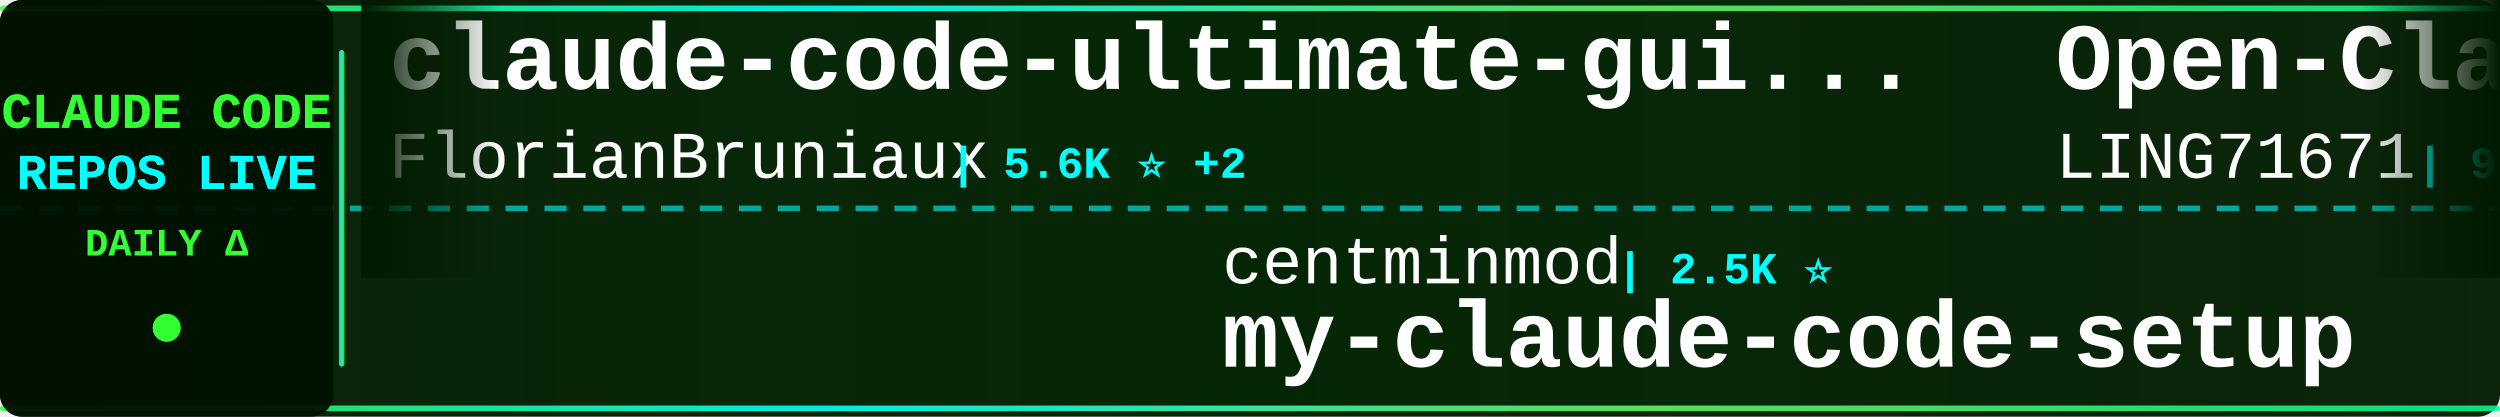
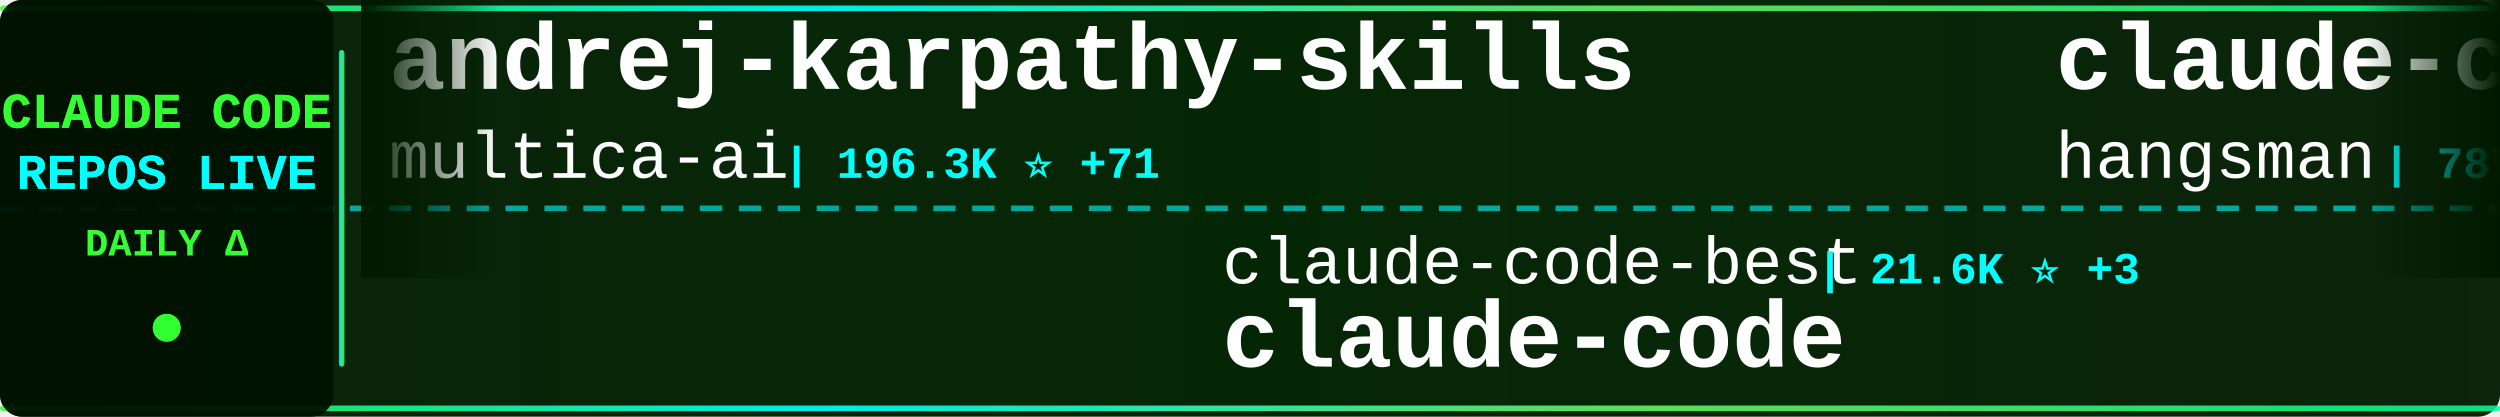
<svg xmlns="http://www.w3.org/2000/svg" width="900" height="150">
  <defs>
    <linearGradient id="tickerBg" x1="0%" y1="0%" x2="100%" y2="0%">
      <stop offset="0%" style="stop-color:#001a00;stop-opacity:0.95" />
      <stop offset="50%" style="stop-color:#002200;stop-opacity:0.98" />
      <stop offset="100%" style="stop-color:#001a00;stop-opacity:0.95" />
    </linearGradient>
    <linearGradient id="borderGrad" x1="0%" y1="0%" x2="100%" y2="0%">
      <stop offset="0%" style="stop-color:#33ff33;stop-opacity:0.85">
        <animate attributeName="stop-opacity" values="0.85;1;0.85" dur="2s" repeatCount="indefinite" />
      </stop>
      <stop offset="33%" style="stop-color:#00ffff;stop-opacity:0.9">
        <animate attributeName="stop-opacity" values="0.9;1;0.9" dur="2.2s" repeatCount="indefinite" />
      </stop>
      <stop offset="66%" style="stop-color:#66ff66;stop-opacity:0.85">
        <animate attributeName="stop-opacity" values="0.85;1;0.85" dur="1.8s" repeatCount="indefinite" />
      </stop>
      <stop offset="100%" style="stop-color:#00ff99;stop-opacity:0.85">
        <animate attributeName="stop-opacity" values="0.85;1;0.85" dur="2s" repeatCount="indefinite" />
      </stop>
    </linearGradient>
    <filter id="textGlow">
      <feGaussianBlur stdDeviation="0.1" result="coloredBlur" />
      <feMerge>
        <feMergeNode in="coloredBlur" />
        <feMergeNode in="SourceGraphic" />
      </feMerge>
    </filter>
    <filter id="metricGlow">
      <feGaussianBlur stdDeviation="0.2" result="coloredBlur" />
      <feMerge>
        <feMergeNode in="coloredBlur" />
        <feMergeNode in="SourceGraphic" />
      </feMerge>
    </filter>
    <linearGradient id="leftFade" x1="0%" y1="0%" x2="100%" y2="0%">
      <stop offset="0%" style="stop-color:#001a00;stop-opacity:1" />
      <stop offset="100%" style="stop-color:#001a00;stop-opacity:0" />
    </linearGradient>
    <linearGradient id="rightFade" x1="0%" y1="0%" x2="100%" y2="0%">
      <stop offset="0%" style="stop-color:#001a00;stop-opacity:0" />
      <stop offset="100%" style="stop-color:#001a00;stop-opacity:1" />
    </linearGradient>
  </defs>
  <rect width="900" height="150" fill="url(#tickerBg)" rx="8" />
  <rect x="0" y="2" width="900" height="2" fill="url(#borderGrad)" rx="1" />
  <rect x="0" y="146" width="900" height="2" fill="url(#borderGrad)" rx="1" />
  <line x1="0" y1="75" x2="900" y2="75" stroke="#00ffff" stroke-width="2" stroke-dasharray="8 6" opacity="0.6" />
  <rect x="0" y="0" width="120" height="150" fill="#001100" opacity="0.95" rx="8" />
  <text x="60" y="46" font-family="'Courier New', monospace" font-size="18" font-weight="bold" fill="#33ff33" text-anchor="middle" filter="url(#textGlow)">
    CLAUDE CODE
  </text>
  <text x="60" y="68" font-family="'Courier New', monospace" font-size="18" font-weight="bold" fill="#00ffff" text-anchor="middle" filter="url(#textGlow)">
    REPOS LIVE
  </text>
  <text x="60" y="92" font-family="'Courier New', monospace" font-size="14" font-weight="bold" fill="#33ff33" text-anchor="middle">
    DAILY Δ
  </text>
  <circle cx="60" cy="118" r="5" fill="#33ff33" filter="url(#metricGlow)">
    <animate attributeName="r" values="4;6;4" dur="1.5s" repeatCount="indefinite" />
    <animate attributeName="opacity" values="0.6;1;0.6" dur="1.5s" repeatCount="indefinite" />
  </circle>
  <rect x="122" y="18" width="2" height="114" fill="url(#borderGrad)" rx="1" />
  <clipPath id="tickerClip">
    <rect x="130" y="0" width="770" height="150" />
  </clipPath>
  <g clip-path="url(#tickerClip)">
    <g id="tickerItems">
      <animateTransform attributeName="transform" attributeType="XML" type="translate" from="0 0" to="-3000 0" dur="54s" repeatCount="indefinite" />
      <g transform="translate(0, 0)">
-         <text x="140" y="32" font-family="'Courier New', monospace" font-size="34" font-weight="bold" fill="#ffffff">claude-code-ultimate-gui...</text>
-         <text x="140" y="64" font-family="'Courier New', monospace" font-size="24" font-weight="normal" fill="#ffffff" opacity="1.0">FlorianBruniaux</text>
-         <text x="342" y="64" font-family="'Courier New', monospace" font-size="16" font-weight="bold" fill="#00ffff"> | 5.6K ⭐ +2</text>
+         <text x="140" y="32" font-family="'Courier New', monospace" font-size="34" font-weight="bold" fill="#ffffff">andrej-karpathy-skills</text>
+         <text x="140" y="64" font-family="'Courier New', monospace" font-size="24" font-weight="normal" fill="#ffffff" opacity="1.0">multica-ai</text>
+         <text x="282" y="64" font-family="'Courier New', monospace" font-size="16" font-weight="bold" fill="#00ffff"> | 196.3K ⭐ +71</text>
      </g>
      <g transform="translate(300, 0)">
-         <text x="140" y="102" font-family="'Courier New', monospace" font-size="24" font-weight="normal" fill="#ffffff" opacity="1.0">centminmod</text>
-         <text x="282" y="102" font-family="'Courier New', monospace" font-size="16" font-weight="bold" fill="#00ffff"> | 2.5K ⭐</text>
-         <text x="140" y="132" font-family="'Courier New', monospace" font-size="34" font-weight="bold" fill="#ffffff">my-claude-code-setup</text>
+         <text x="140" y="102" font-family="'Courier New', monospace" font-size="24" font-weight="normal" fill="#ffffff" opacity="1.0">claude-code-best</text>
+         <text x="354" y="102" font-family="'Courier New', monospace" font-size="16" font-weight="bold" fill="#00ffff"> | 21.6K ⭐ +3</text>
+         <text x="140" y="132" font-family="'Courier New', monospace" font-size="34" font-weight="bold" fill="#ffffff">claude-code</text>
      </g>
      <g transform="translate(600, 0)">
-         <text x="140" y="32" font-family="'Courier New', monospace" font-size="34" font-weight="bold" fill="#ffffff">Open-ClaudeCode</text>
-         <text x="140" y="64" font-family="'Courier New', monospace" font-size="24" font-weight="normal" fill="#ffffff" opacity="1.0">LING71671</text>
-         <text x="270" y="64" font-family="'Courier New', monospace" font-size="16" font-weight="bold" fill="#00ffff"> | 928 ⭐ +1</text>
+         <text x="140" y="32" font-family="'Courier New', monospace" font-size="34" font-weight="bold" fill="#ffffff">claude-code-source</text>
+         <text x="140" y="64" font-family="'Courier New', monospace" font-size="24" font-weight="normal" fill="#ffffff" opacity="1.0">hangsman</text>
+         <text x="258" y="64" font-family="'Courier New', monospace" font-size="16" font-weight="bold" fill="#00ffff"> | 787 ⭐</text>
      </g>
      <g transform="translate(900, 0)">
-         <text x="140" y="102" font-family="'Courier New', monospace" font-size="24" font-weight="normal" fill="#ffffff" opacity="1.0">Maciek-roboblog</text>
-         <text x="342" y="102" font-family="'Courier New', monospace" font-size="16" font-weight="bold" fill="#00ffff"> | 8.5K ⭐ +2</text>
-         <text x="140" y="132" font-family="'Courier New', monospace" font-size="34" font-weight="bold" fill="#ffffff">Claude-Code-Usage-Monito...</text>
+         <text x="140" y="102" font-family="'Courier New', monospace" font-size="24" font-weight="normal" fill="#ffffff" opacity="1.0">davila7</text>
+         <text x="246" y="102" font-family="'Courier New', monospace" font-size="16" font-weight="bold" fill="#00ffff"> | 29.9K ⭐ +5</text>
+         <text x="140" y="132" font-family="'Courier New', monospace" font-size="34" font-weight="bold" fill="#ffffff">claude-code-templates</text>
      </g>
      <g transform="translate(1200, 0)">
-         <text x="140" y="32" font-family="'Courier New', monospace" font-size="34" font-weight="bold" fill="#ffffff">arcads-claude-code</text>
-         <text x="140" y="64" font-family="'Courier New', monospace" font-size="24" font-weight="normal" fill="#ffffff" opacity="1.0">krusemediallc</text>
-         <text x="318" y="64" font-family="'Courier New', monospace" font-size="16" font-weight="bold" fill="#00ffff"> | 1.0K ⭐ +1</text>
+         <text x="140" y="32" font-family="'Courier New', monospace" font-size="34" font-weight="bold" fill="#ffffff">claude-code-best-practic...</text>
+         <text x="140" y="64" font-family="'Courier New', monospace" font-size="24" font-weight="normal" fill="#ffffff" opacity="1.0">shanraisshan</text>
+         <text x="306" y="64" font-family="'Courier New', monospace" font-size="16" font-weight="bold" fill="#00ffff"> | 63.5K ⭐ +21</text>
      </g>
      <g transform="translate(1500, 0)">
-         <text x="140" y="102" font-family="'Courier New', monospace" font-size="24" font-weight="normal" fill="#ffffff" opacity="1.0">disler</text>
-         <text x="234" y="102" font-family="'Courier New', monospace" font-size="16" font-weight="bold" fill="#00ffff"> | 3.8K ⭐ +1</text>
-         <text x="140" y="132" font-family="'Courier New', monospace" font-size="34" font-weight="bold" fill="#ffffff">claude-code-hooks-master...</text>
-       </g>
-       <g transform="translate(1800, 0)">
-         <text x="140" y="32" font-family="'Courier New', monospace" font-size="34" font-weight="bold" fill="#ffffff">claude_code_src</text>
-         <text x="140" y="64" font-family="'Courier New', monospace" font-size="24" font-weight="normal" fill="#ffffff" opacity="1.0">ponponon</text>
-         <text x="258" y="64" font-family="'Courier New', monospace" font-size="16" font-weight="bold" fill="#00ffff"> | 2.3K ⭐</text>
-       </g>
-       <g transform="translate(2100, 0)">
        <text x="140" y="102" font-family="'Courier New', monospace" font-size="24" font-weight="normal" fill="#ffffff" opacity="1.0">OrcaWhisper</text>
        <text x="294" y="102" font-family="'Courier New', monospace" font-size="16" font-weight="bold" fill="#00ffff"> | 86 ⭐</text>
        <text x="140" y="132" font-family="'Courier New', monospace" font-size="34" font-weight="bold" fill="#ffffff">Claude-Code</text>
      </g>
+       <g transform="translate(1800, 0)">
+         <text x="140" y="32" font-family="'Courier New', monospace" font-size="34" font-weight="bold" fill="#ffffff">claude-code</text>
+         <text x="140" y="64" font-family="'Courier New', monospace" font-size="24" font-weight="normal" fill="#ffffff" opacity="1.0">codeaashu</text>
+         <text x="270" y="64" font-family="'Courier New', monospace" font-size="16" font-weight="bold" fill="#00ffff"> | 3.2K ⭐ +2</text>
+       </g>
+       <g transform="translate(2100, 0)">
+         <text x="140" y="102" font-family="'Courier New', monospace" font-size="24" font-weight="normal" fill="#ffffff" opacity="1.0">jqueryscript</text>
+         <text x="306" y="102" font-family="'Courier New', monospace" font-size="16" font-weight="bold" fill="#00ffff"> | 477 ⭐</text>
+         <text x="140" y="132" font-family="'Courier New', monospace" font-size="34" font-weight="bold" fill="#ffffff">awesome-claude-code</text>
+       </g>
      <g transform="translate(2400, 0)">
-         <text x="140" y="32" font-family="'Courier New', monospace" font-size="34" font-weight="bold" fill="#ffffff">claude-code-prompts</text>
-         <text x="140" y="64" font-family="'Courier New', monospace" font-size="24" font-weight="normal" fill="#ffffff" opacity="1.0">repowise-dev</text>
-         <text x="306" y="64" font-family="'Courier New', monospace" font-size="16" font-weight="bold" fill="#00ffff"> | 1.2K ⭐</text>
+         <text x="140" y="32" font-family="'Courier New', monospace" font-size="34" font-weight="bold" fill="#ffffff">claude-code-security-rev...</text>
+         <text x="140" y="64" font-family="'Courier New', monospace" font-size="24" font-weight="normal" fill="#ffffff" opacity="1.0">anthropics</text>
+         <text x="282" y="64" font-family="'Courier New', monospace" font-size="16" font-weight="bold" fill="#00ffff"> | 5.6K ⭐ +3</text>
      </g>
      <g transform="translate(2700, 0)">
-         <text x="140" y="102" font-family="'Courier New', monospace" font-size="24" font-weight="normal" fill="#ffffff" opacity="1.0">Donchitos</text>
-         <text x="270" y="102" font-family="'Courier New', monospace" font-size="16" font-weight="bold" fill="#00ffff"> | 23.4K ⭐ +4</text>
-         <text x="140" y="132" font-family="'Courier New', monospace" font-size="34" font-weight="bold" fill="#ffffff">Claude-Code-Game-Studios</text>
+         <text x="140" y="102" font-family="'Courier New', monospace" font-size="24" font-weight="normal" fill="#ffffff" opacity="1.0">LING71671</text>
+         <text x="270" y="102" font-family="'Courier New', monospace" font-size="16" font-weight="bold" fill="#00ffff"> | 928 ⭐</text>
+         <text x="140" y="132" font-family="'Courier New', monospace" font-size="34" font-weight="bold" fill="#ffffff">Open-ClaudeCode</text>
      </g>
      <g transform="translate(3000, 0)">
-         <text x="140" y="32" font-family="'Courier New', monospace" font-size="34" font-weight="bold" fill="#ffffff">claude-code-ultimate-gui...</text>
-         <text x="140" y="64" font-family="'Courier New', monospace" font-size="24" font-weight="normal" fill="#ffffff" opacity="1.0">FlorianBruniaux</text>
-         <text x="342" y="64" font-family="'Courier New', monospace" font-size="16" font-weight="bold" fill="#00ffff"> | 5.6K ⭐ +2</text>
+         <text x="140" y="32" font-family="'Courier New', monospace" font-size="34" font-weight="bold" fill="#ffffff">andrej-karpathy-skills</text>
+         <text x="140" y="64" font-family="'Courier New', monospace" font-size="24" font-weight="normal" fill="#ffffff" opacity="1.0">multica-ai</text>
+         <text x="282" y="64" font-family="'Courier New', monospace" font-size="16" font-weight="bold" fill="#00ffff"> | 196.3K ⭐ +71</text>
      </g>
      <g transform="translate(3300, 0)">
-         <text x="140" y="102" font-family="'Courier New', monospace" font-size="24" font-weight="normal" fill="#ffffff" opacity="1.0">centminmod</text>
-         <text x="282" y="102" font-family="'Courier New', monospace" font-size="16" font-weight="bold" fill="#00ffff"> | 2.5K ⭐</text>
-         <text x="140" y="132" font-family="'Courier New', monospace" font-size="34" font-weight="bold" fill="#ffffff">my-claude-code-setup</text>
+         <text x="140" y="102" font-family="'Courier New', monospace" font-size="24" font-weight="normal" fill="#ffffff" opacity="1.0">claude-code-best</text>
+         <text x="354" y="102" font-family="'Courier New', monospace" font-size="16" font-weight="bold" fill="#00ffff"> | 21.6K ⭐ +3</text>
+         <text x="140" y="132" font-family="'Courier New', monospace" font-size="34" font-weight="bold" fill="#ffffff">claude-code</text>
      </g>
      <g transform="translate(3600, 0)">
-         <text x="140" y="32" font-family="'Courier New', monospace" font-size="34" font-weight="bold" fill="#ffffff">Open-ClaudeCode</text>
-         <text x="140" y="64" font-family="'Courier New', monospace" font-size="24" font-weight="normal" fill="#ffffff" opacity="1.0">LING71671</text>
-         <text x="270" y="64" font-family="'Courier New', monospace" font-size="16" font-weight="bold" fill="#00ffff"> | 928 ⭐ +1</text>
+         <text x="140" y="32" font-family="'Courier New', monospace" font-size="34" font-weight="bold" fill="#ffffff">claude-code-source</text>
+         <text x="140" y="64" font-family="'Courier New', monospace" font-size="24" font-weight="normal" fill="#ffffff" opacity="1.0">hangsman</text>
+         <text x="258" y="64" font-family="'Courier New', monospace" font-size="16" font-weight="bold" fill="#00ffff"> | 787 ⭐</text>
      </g>
      <g transform="translate(3900, 0)">
-         <text x="140" y="102" font-family="'Courier New', monospace" font-size="24" font-weight="normal" fill="#ffffff" opacity="1.0">Maciek-roboblog</text>
-         <text x="342" y="102" font-family="'Courier New', monospace" font-size="16" font-weight="bold" fill="#00ffff"> | 8.5K ⭐ +2</text>
-         <text x="140" y="132" font-family="'Courier New', monospace" font-size="34" font-weight="bold" fill="#ffffff">Claude-Code-Usage-Monito...</text>
+         <text x="140" y="102" font-family="'Courier New', monospace" font-size="24" font-weight="normal" fill="#ffffff" opacity="1.0">davila7</text>
+         <text x="246" y="102" font-family="'Courier New', monospace" font-size="16" font-weight="bold" fill="#00ffff"> | 29.9K ⭐ +5</text>
+         <text x="140" y="132" font-family="'Courier New', monospace" font-size="34" font-weight="bold" fill="#ffffff">claude-code-templates</text>
      </g>
    </g>
  </g>
  <rect x="130" y="0" width="50" height="100" fill="url(#leftFade)" />
  <rect x="850" y="0" width="50" height="100" fill="url(#rightFade)" />
</svg>
